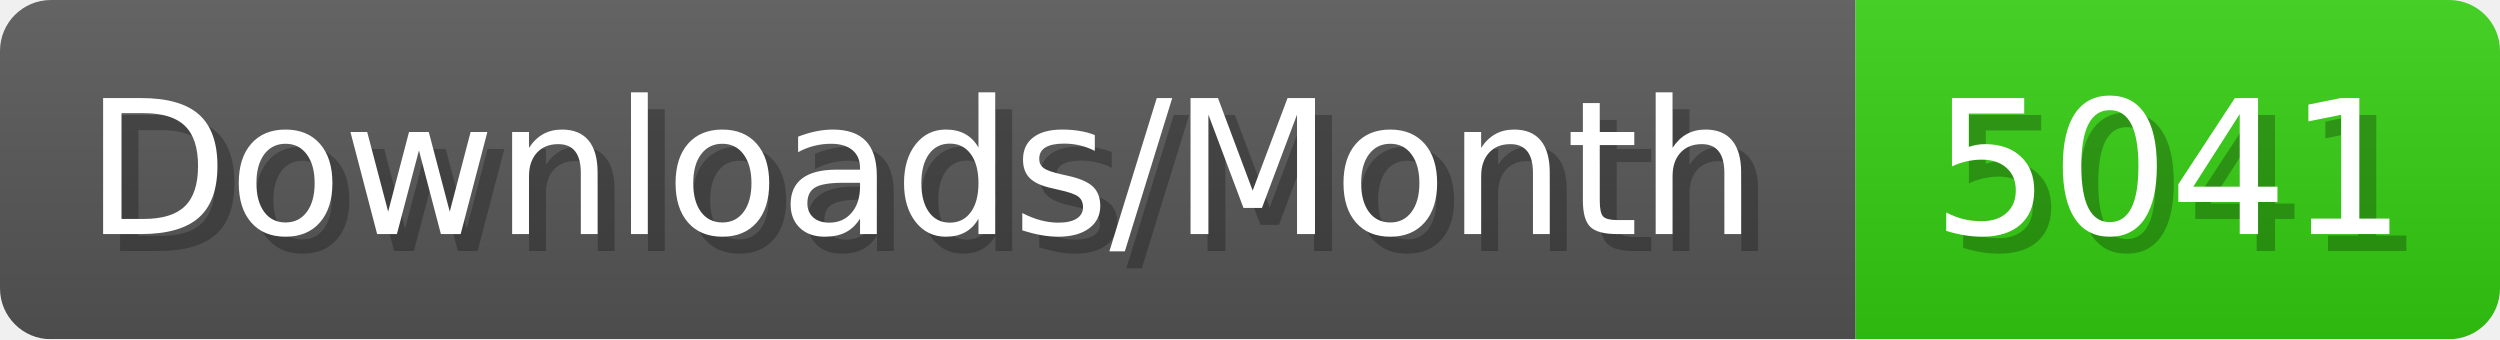
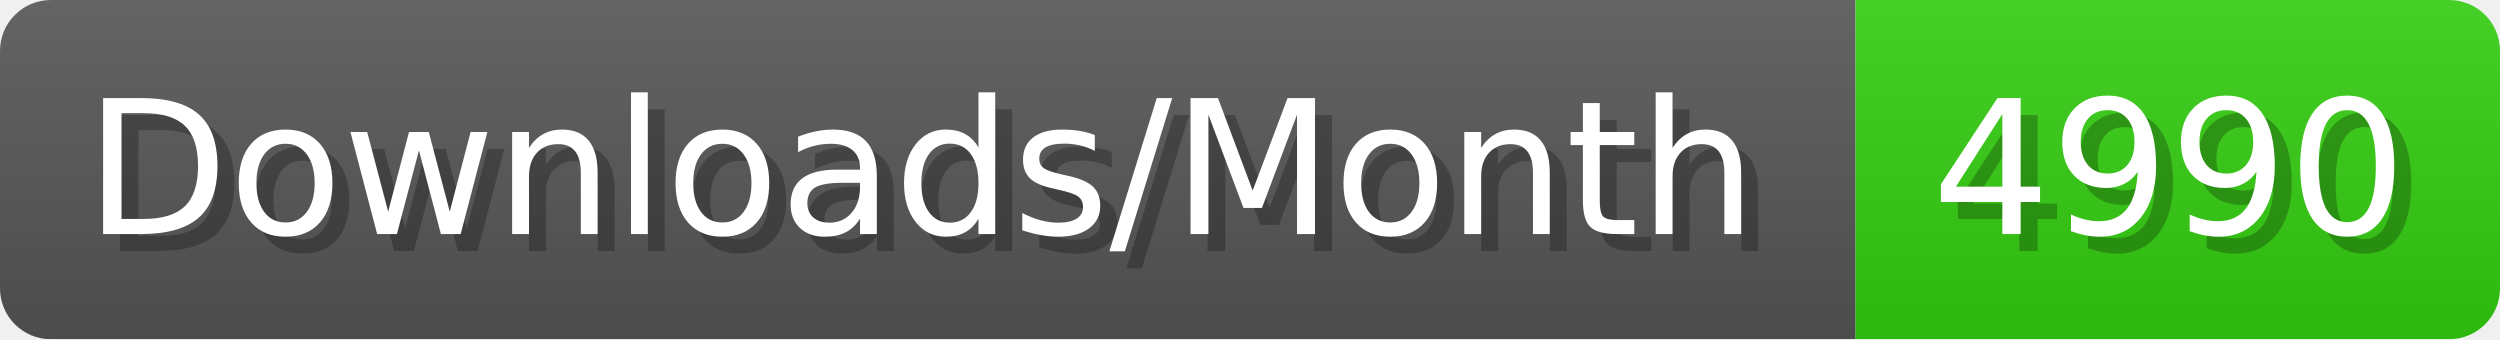
- <svg xmlns="http://www.w3.org/2000/svg" width="147.4" height="20" viewBox="0 0 1474 200" role="img" aria-label="Downloads/Month: 5041">
+ <svg xmlns="http://www.w3.org/2000/svg" width="147.4" height="20" viewBox="0 0 1474 200" role="img" aria-label="Downloads/Month: 4990">
  <linearGradient id="YlXUI" x2="0" y2="100%">
    <stop offset="0" stop-opacity=".1" stop-color="#EEE" />
    <stop offset="1" stop-opacity=".1" />
  </linearGradient>
  <mask id="JHhop">
    <rect width="1474" height="200" rx="30" fill="#FFF" />
  </mask>
  <g mask="url(#JHhop)">
    <rect width="1094" height="200" fill="#555" />
    <rect width="380" height="200" fill="#3C1" x="1094" />
    <rect width="1474" height="200" fill="url(#YlXUI)" />
  </g>
  <g aria-hidden="true" fill="#fff" text-anchor="start" font-family="Verdana,DejaVu Sans,sans-serif" font-size="110">
    <text x="60" y="148" textLength="994" fill="#000" opacity="0.25">Downloads/Month</text>
    <text x="50" y="138" textLength="994">Downloads/Month</text>
-     <text x="1149" y="148" textLength="280" fill="#000" opacity="0.25">5041</text>
-     <text x="1139" y="138" textLength="280">5041</text>
+     <text x="1149" y="148" textLength="280" fill="#000" opacity="0.25">4990</text>
+     <text x="1139" y="138" textLength="280">4990</text>
  </g>
</svg>
